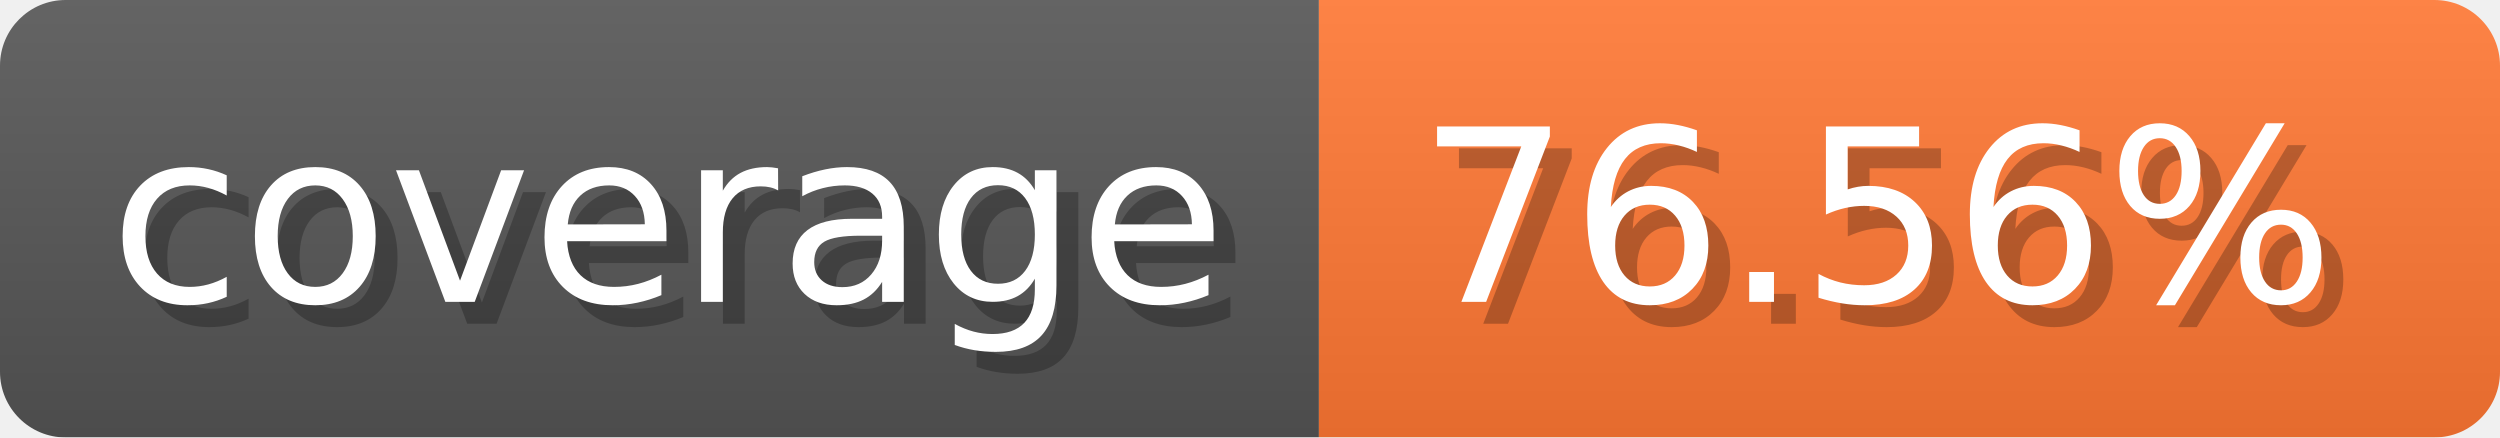
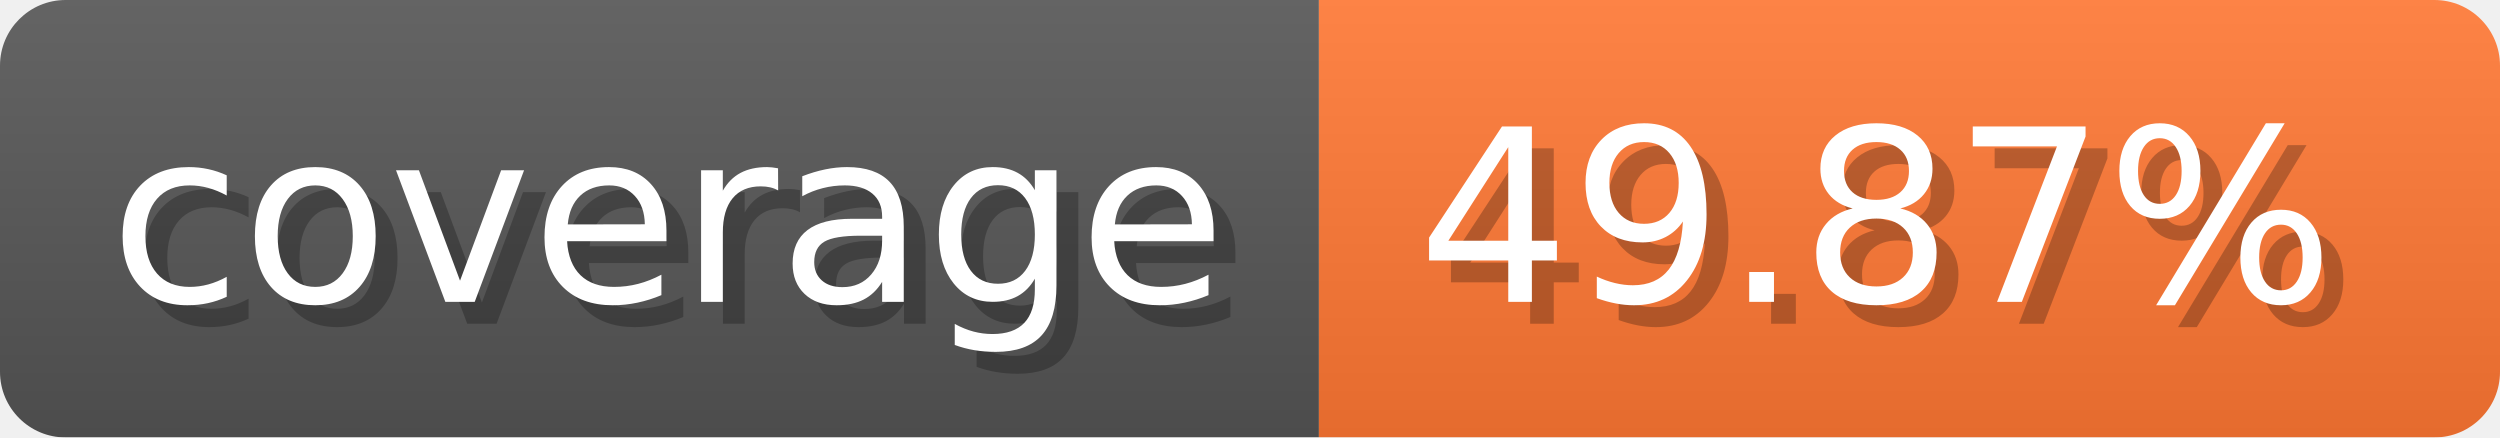
- <svg xmlns="http://www.w3.org/2000/svg" width="114.3" height="20" viewBox="0 0 1143 200" role="img" aria-label="coverage: 76.56%">
-   <linearGradient id="IfDMQ" x2="0" y2="100%">
+ <svg xmlns="http://www.w3.org/2000/svg" width="114.3" height="20" viewBox="0 0 1143 200" role="img" aria-label="coverage: 49.87%">
+   <linearGradient id="rMtnu" x2="0" y2="100%">
    <stop offset="0" stop-opacity=".1" stop-color="#EEE" />
    <stop offset="1" stop-opacity=".1" />
  </linearGradient>
-   <mask id="uUwva">
+   <mask id="KmwhA">
    <rect width="1143" height="200" rx="30" fill="#FFF" />
  </mask>
-   <g mask="url(#uUwva)">
+   <g mask="url(#KmwhA)">
    <rect width="603" height="200" fill="#555" />
    <rect width="540" height="200" fill="#F73" x="603" />
-     <rect width="1143" height="200" fill="url(#IfDMQ)" />
+     <rect width="1143" height="200" fill="url(#rMtnu)" />
  </g>
  <g aria-hidden="true" fill="#fff" text-anchor="start" font-family="Verdana,DejaVu Sans,sans-serif" font-size="110">
    <text x="60" y="148" textLength="503" fill="#000" opacity="0.25">coverage</text>
    <text x="50" y="138" textLength="503">coverage</text>
-     <text x="658" y="148" textLength="440" fill="#000" opacity="0.25">76.56%</text>
-     <text x="648" y="138" textLength="440">76.56%</text>
+     <text x="658" y="148" textLength="440" fill="#000" opacity="0.25">49.87%</text>
+     <text x="648" y="138" textLength="440">49.87%</text>
  </g>
</svg>
